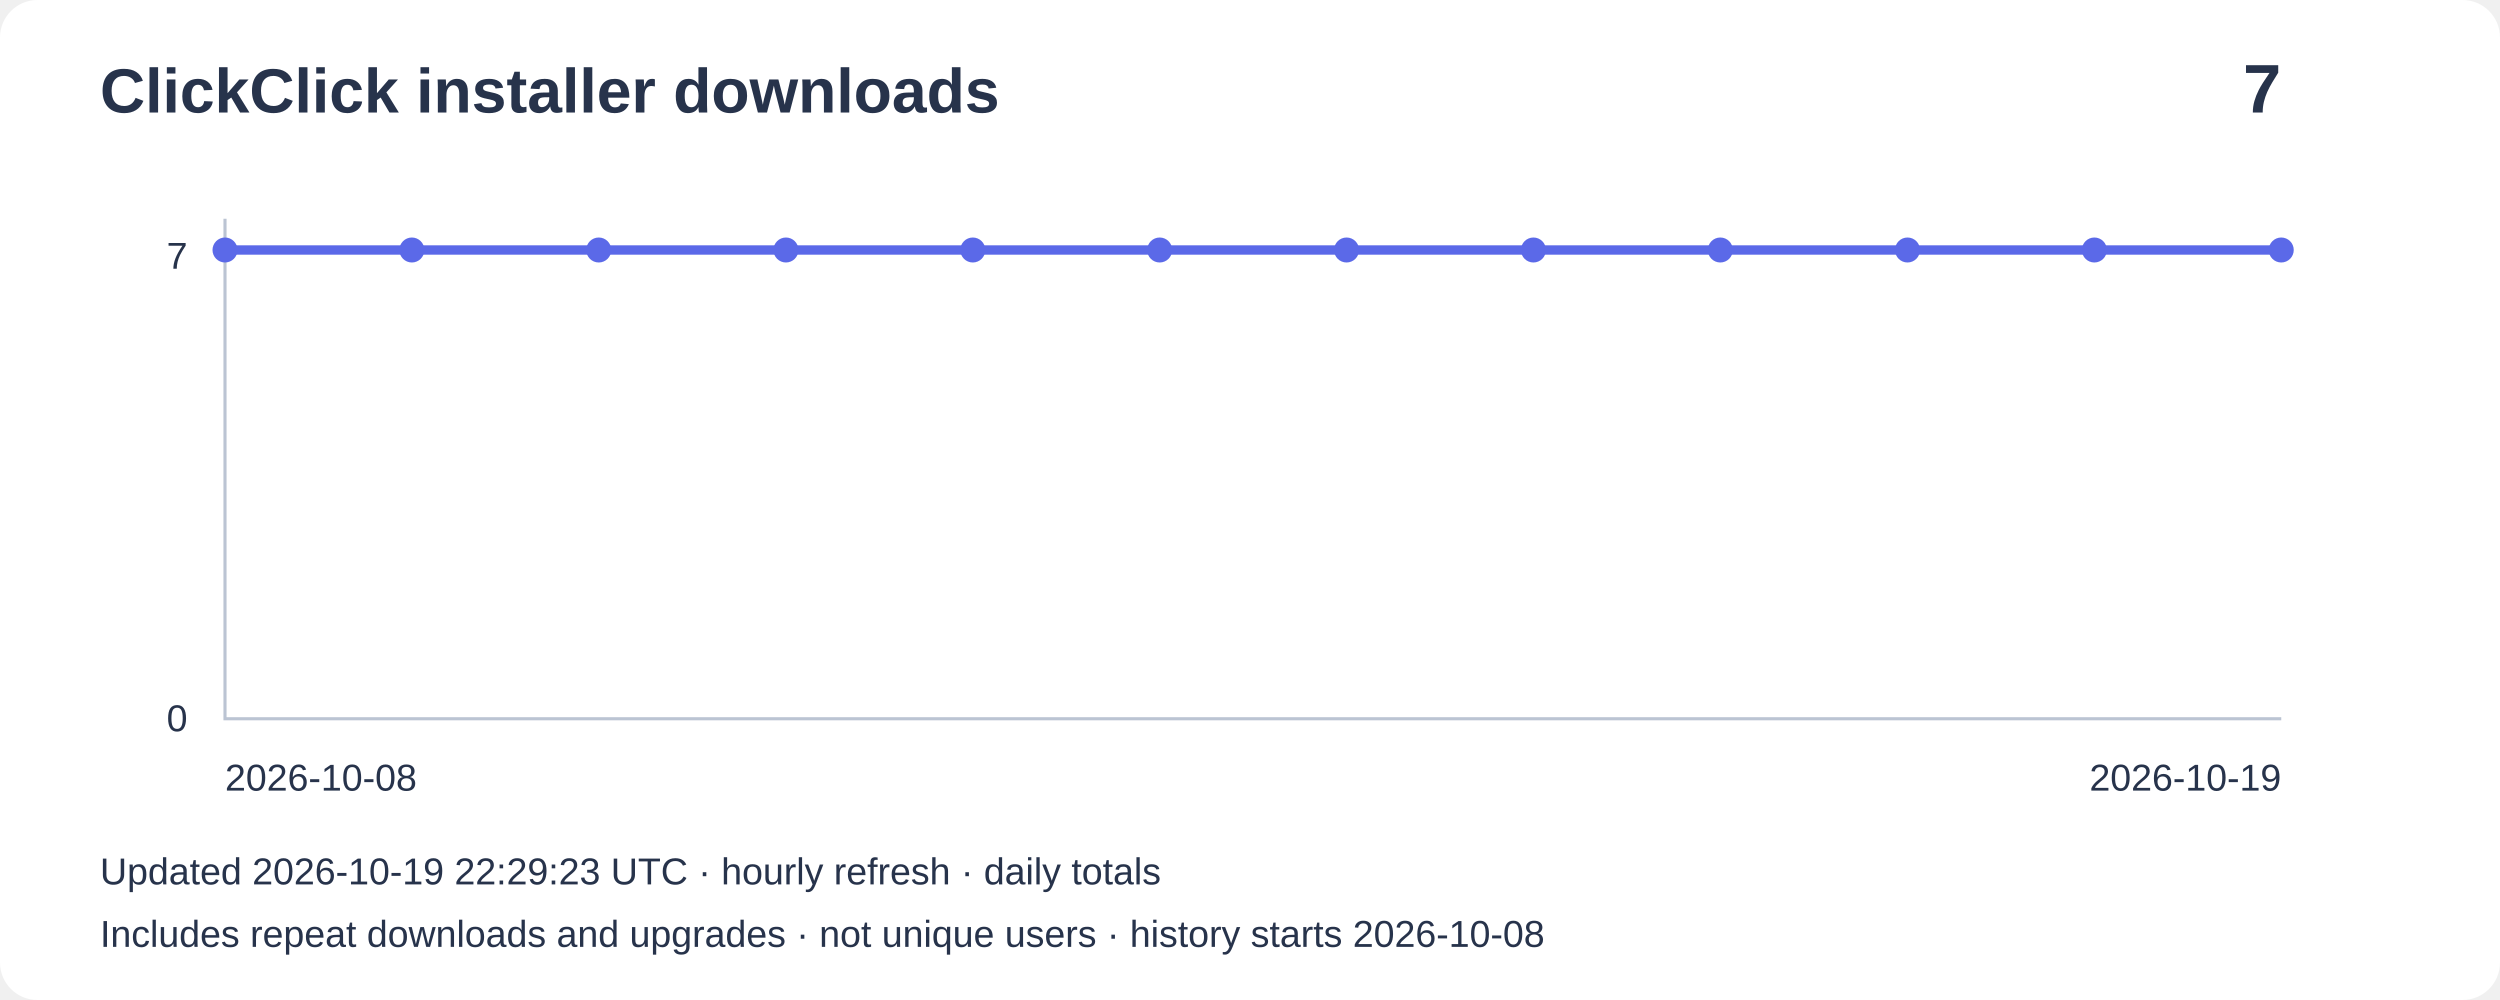
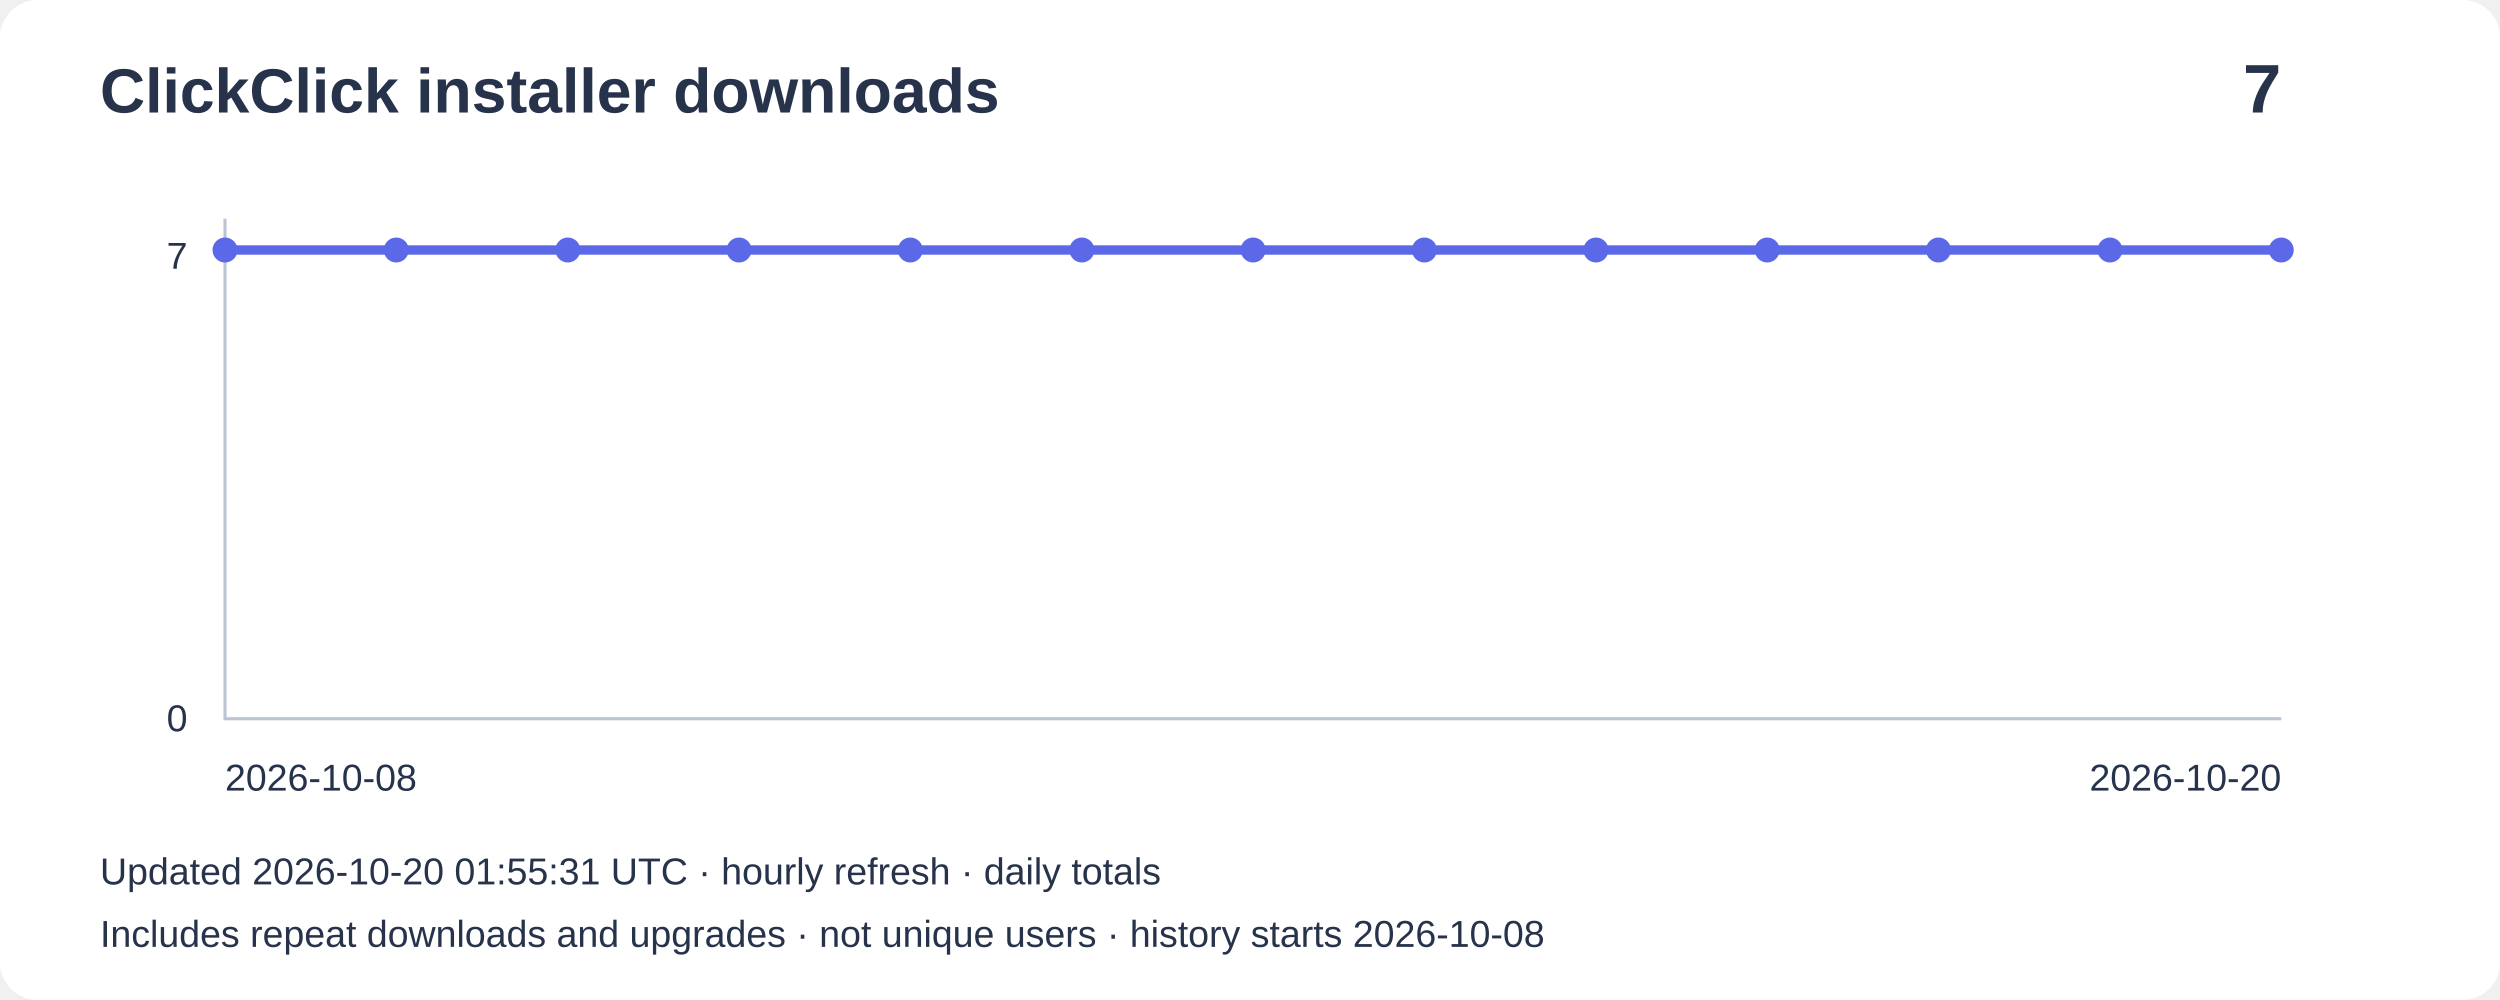
<svg xmlns="http://www.w3.org/2000/svg" width="800" height="320" viewBox="0 0 800 320" role="img" aria-label="Installer downloads: 7">
  <rect width="800" height="320" rx="12" fill="#ffffff" />
  <g font-family="Arial,sans-serif" fill="#27334b">
    <text x="32" y="36" font-size="20" font-weight="bold">ClickClick installer downloads</text>
    <text x="730" y="36" font-size="22" text-anchor="end" font-weight="bold">7</text>
    <path d="M72 70V230H730" fill="none" stroke="#bbc4d3" />
    <text x="60" y="86" text-anchor="end" font-size="12">7</text>
    <text x="60" y="234" text-anchor="end" font-size="12">0</text>
-     <polyline points="72.0,80.0 131.8,80.0 191.6,80.0 251.5,80.0 311.3,80.0 371.1,80.0 430.9,80.0 490.7,80.0 550.5,80.0 610.4,80.0 670.2,80.0 730.0,80.0" fill="none" stroke="#5b69e8" stroke-width="3" />
+     <polyline points="72.0,80.0 126.8,80.0 181.7,80.0 236.5,80.0 291.3,80.0 346.2,80.0 401.0,80.0 455.8,80.0 510.7,80.0 565.5,80.0 620.3,80.0 675.2,80.0 730.0,80.0" fill="none" stroke="#5b69e8" stroke-width="3" />
    <circle cx="72.0" cy="80.0" r="4" fill="#5b69e8" />
-     <circle cx="131.8" cy="80.0" r="4" fill="#5b69e8" />
-     <circle cx="191.6" cy="80.0" r="4" fill="#5b69e8" />
-     <circle cx="251.5" cy="80.0" r="4" fill="#5b69e8" />
-     <circle cx="311.3" cy="80.0" r="4" fill="#5b69e8" />
-     <circle cx="371.1" cy="80.0" r="4" fill="#5b69e8" />
-     <circle cx="430.9" cy="80.0" r="4" fill="#5b69e8" />
-     <circle cx="490.7" cy="80.0" r="4" fill="#5b69e8" />
-     <circle cx="550.5" cy="80.0" r="4" fill="#5b69e8" />
-     <circle cx="610.4" cy="80.0" r="4" fill="#5b69e8" />
-     <circle cx="670.2" cy="80.0" r="4" fill="#5b69e8" />
+     <circle cx="126.8" cy="80.0" r="4" fill="#5b69e8" />
+     <circle cx="181.7" cy="80.0" r="4" fill="#5b69e8" />
+     <circle cx="236.5" cy="80.0" r="4" fill="#5b69e8" />
+     <circle cx="291.3" cy="80.0" r="4" fill="#5b69e8" />
+     <circle cx="346.2" cy="80.0" r="4" fill="#5b69e8" />
+     <circle cx="401.0" cy="80.0" r="4" fill="#5b69e8" />
+     <circle cx="455.8" cy="80.0" r="4" fill="#5b69e8" />
+     <circle cx="510.7" cy="80.0" r="4" fill="#5b69e8" />
+     <circle cx="565.5" cy="80.0" r="4" fill="#5b69e8" />
+     <circle cx="620.3" cy="80.0" r="4" fill="#5b69e8" />
+     <circle cx="675.2" cy="80.0" r="4" fill="#5b69e8" />
    <circle cx="730.0" cy="80.0" r="4" fill="#5b69e8" />
    <text x="72" y="253" font-size="12">2026-10-08</text>
-     <text x="730" y="253" text-anchor="end" font-size="12">2026-10-19</text>
-     <text x="32" y="283" font-size="12">Updated 2026-10-19 22:29:23 UTC · hourly refresh · daily totals</text>
+     <text x="730" y="253" text-anchor="end" font-size="12">2026-10-20</text>
+     <text x="32" y="283" font-size="12">Updated 2026-10-20 01:55:31 UTC · hourly refresh · daily totals</text>
    <text x="32" y="303" font-size="12">Includes repeat downloads and upgrades · not unique users · history starts 2026-10-08</text>
  </g>
</svg>
